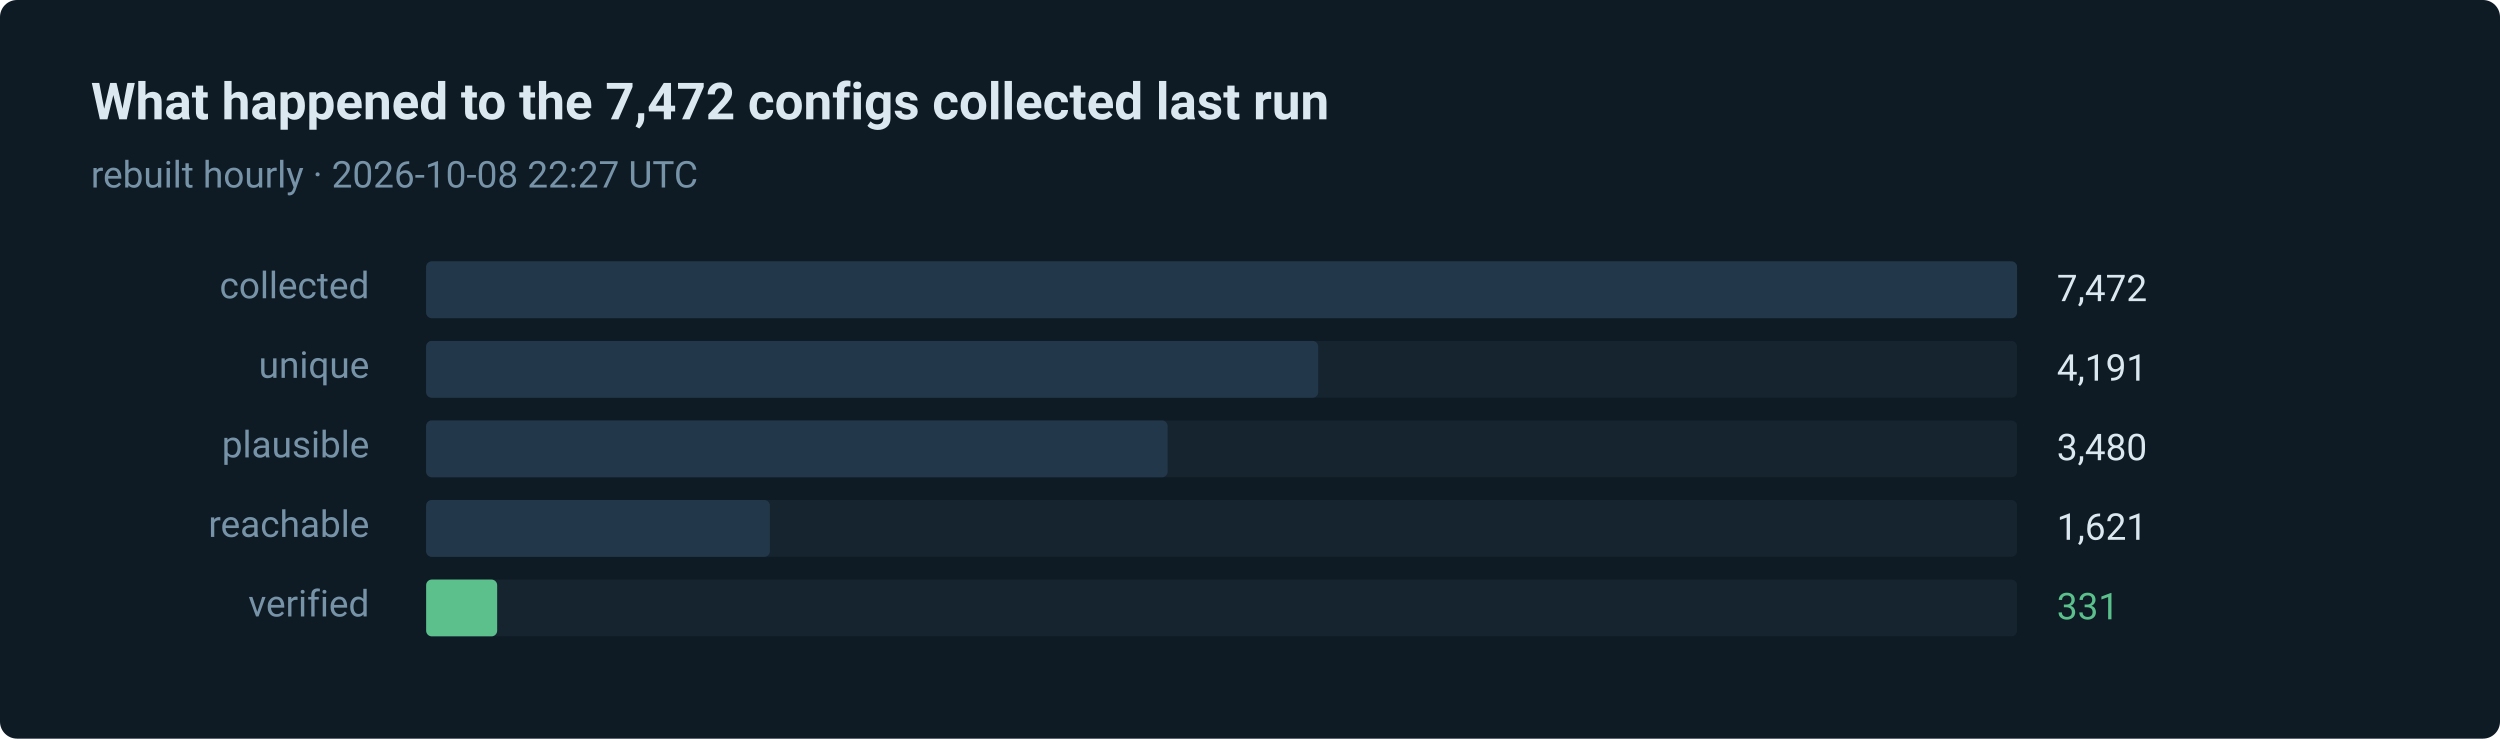
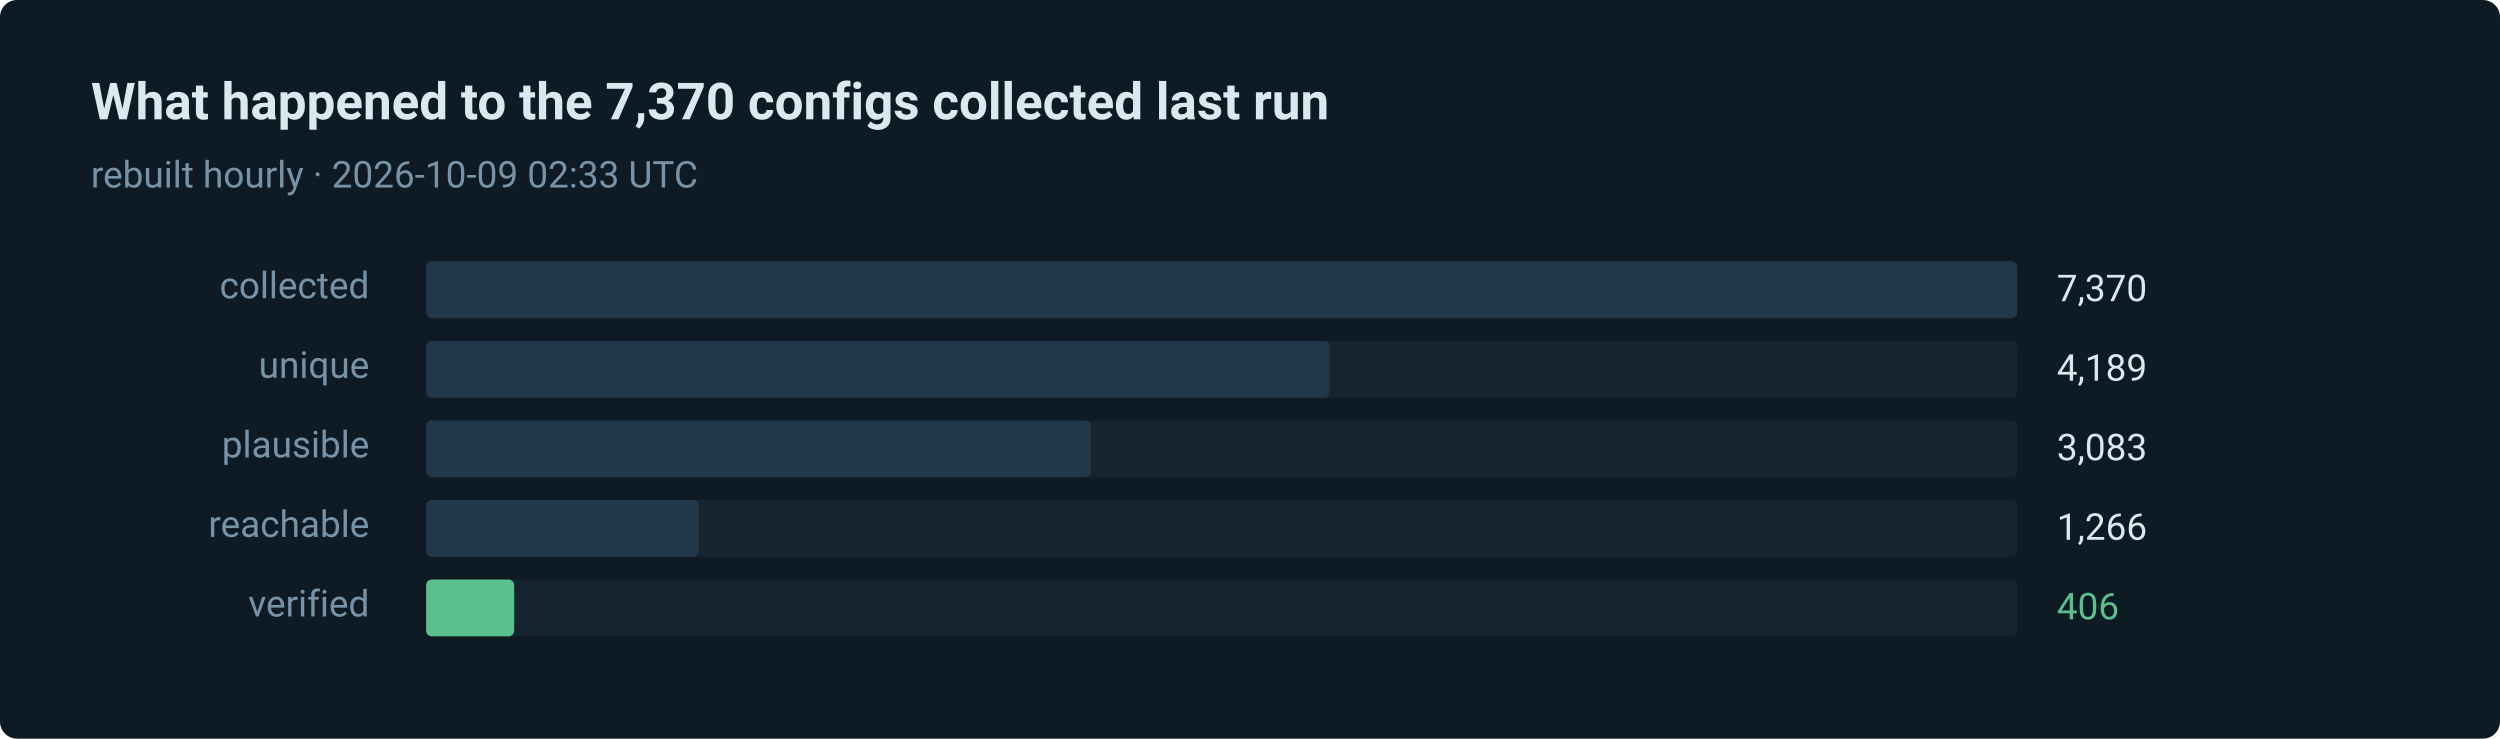
- <svg xmlns="http://www.w3.org/2000/svg" width="880" height="260" viewBox="0 0 880 260" role="img" aria-label="331 of 7472 routes verified in the last run">
+ <svg xmlns="http://www.w3.org/2000/svg" width="880" height="260" viewBox="0 0 880 260" role="img" aria-label="406 of 7370 routes verified in the last run">
  <style>text { font-family: ui-sans-serif, system-ui, -apple-system, 'Segoe UI', Roboto, 'Helvetica Neue', Arial, sans-serif; }</style>
  <rect width="880" height="260" rx="6" fill="#0e1a24" />
-   <text x="32" y="42" fill="#dce8f0" font-size="18" font-weight="600">What happened to the 7,472 configs collected last run</text>
-   <text x="32" y="66" fill="#7793a8" font-size="13">rebuilt hourly · 2026-10-08 22:27 UTC</text>
+   <text x="32" y="42" fill="#dce8f0" font-size="18" font-weight="600">What happened to the 7,370 configs collected last run</text>
+   <text x="32" y="66" fill="#7793a8" font-size="13">rebuilt hourly · 2026-10-09 02:33 UTC</text>
  <text x="130" y="105" fill="#7793a8" font-size="13" text-anchor="end">collected</text>
  <rect x="150" y="92" width="560" height="20" rx="2" fill="#15242f" />
  <rect x="150" y="92" width="560" height="20" rx="2" fill="#22384a" />
-   <text x="724" y="106" fill="#dce8f0" font-size="13">7,472</text>
+   <text x="724" y="106" fill="#dce8f0" font-size="13">7,370</text>
  <text x="130" y="133" fill="#7793a8" font-size="13" text-anchor="end">unique</text>
  <rect x="150" y="120" width="560" height="20" rx="2" fill="#15242f" />
-   <rect x="150" y="120" width="314" height="20" rx="2" fill="#22384a" />
-   <text x="724" y="134" fill="#dce8f0" font-size="13">4,191</text>
+   <rect x="150" y="120" width="318" height="20" rx="2" fill="#22384a" />
+   <text x="724" y="134" fill="#dce8f0" font-size="13">4,189</text>
  <text x="130" y="161" fill="#7793a8" font-size="13" text-anchor="end">plausible</text>
  <rect x="150" y="148" width="560" height="20" rx="2" fill="#15242f" />
-   <rect x="150" y="148" width="261" height="20" rx="2" fill="#22384a" />
-   <text x="724" y="162" fill="#dce8f0" font-size="13">3,480</text>
+   <rect x="150" y="148" width="234" height="20" rx="2" fill="#22384a" />
+   <text x="724" y="162" fill="#dce8f0" font-size="13">3,083</text>
  <text x="130" y="189" fill="#7793a8" font-size="13" text-anchor="end">reachable</text>
  <rect x="150" y="176" width="560" height="20" rx="2" fill="#15242f" />
-   <rect x="150" y="176" width="121" height="20" rx="2" fill="#22384a" />
-   <text x="724" y="190" fill="#dce8f0" font-size="13">1,621</text>
+   <rect x="150" y="176" width="96" height="20" rx="2" fill="#22384a" />
+   <text x="724" y="190" fill="#dce8f0" font-size="13">1,266</text>
  <text x="130" y="217" fill="#7793a8" font-size="13" text-anchor="end">verified</text>
  <rect x="150" y="204" width="560" height="20" rx="2" fill="#15242f" />
-   <rect x="150" y="204" width="25" height="20" rx="2" fill="#5bc08c" />
-   <text x="724" y="218" fill="#5bc08c" font-size="13">331</text>
+   <rect x="150" y="204" width="31" height="20" rx="2" fill="#5bc08c" />
+   <text x="724" y="218" fill="#5bc08c" font-size="13">406</text>
</svg>
